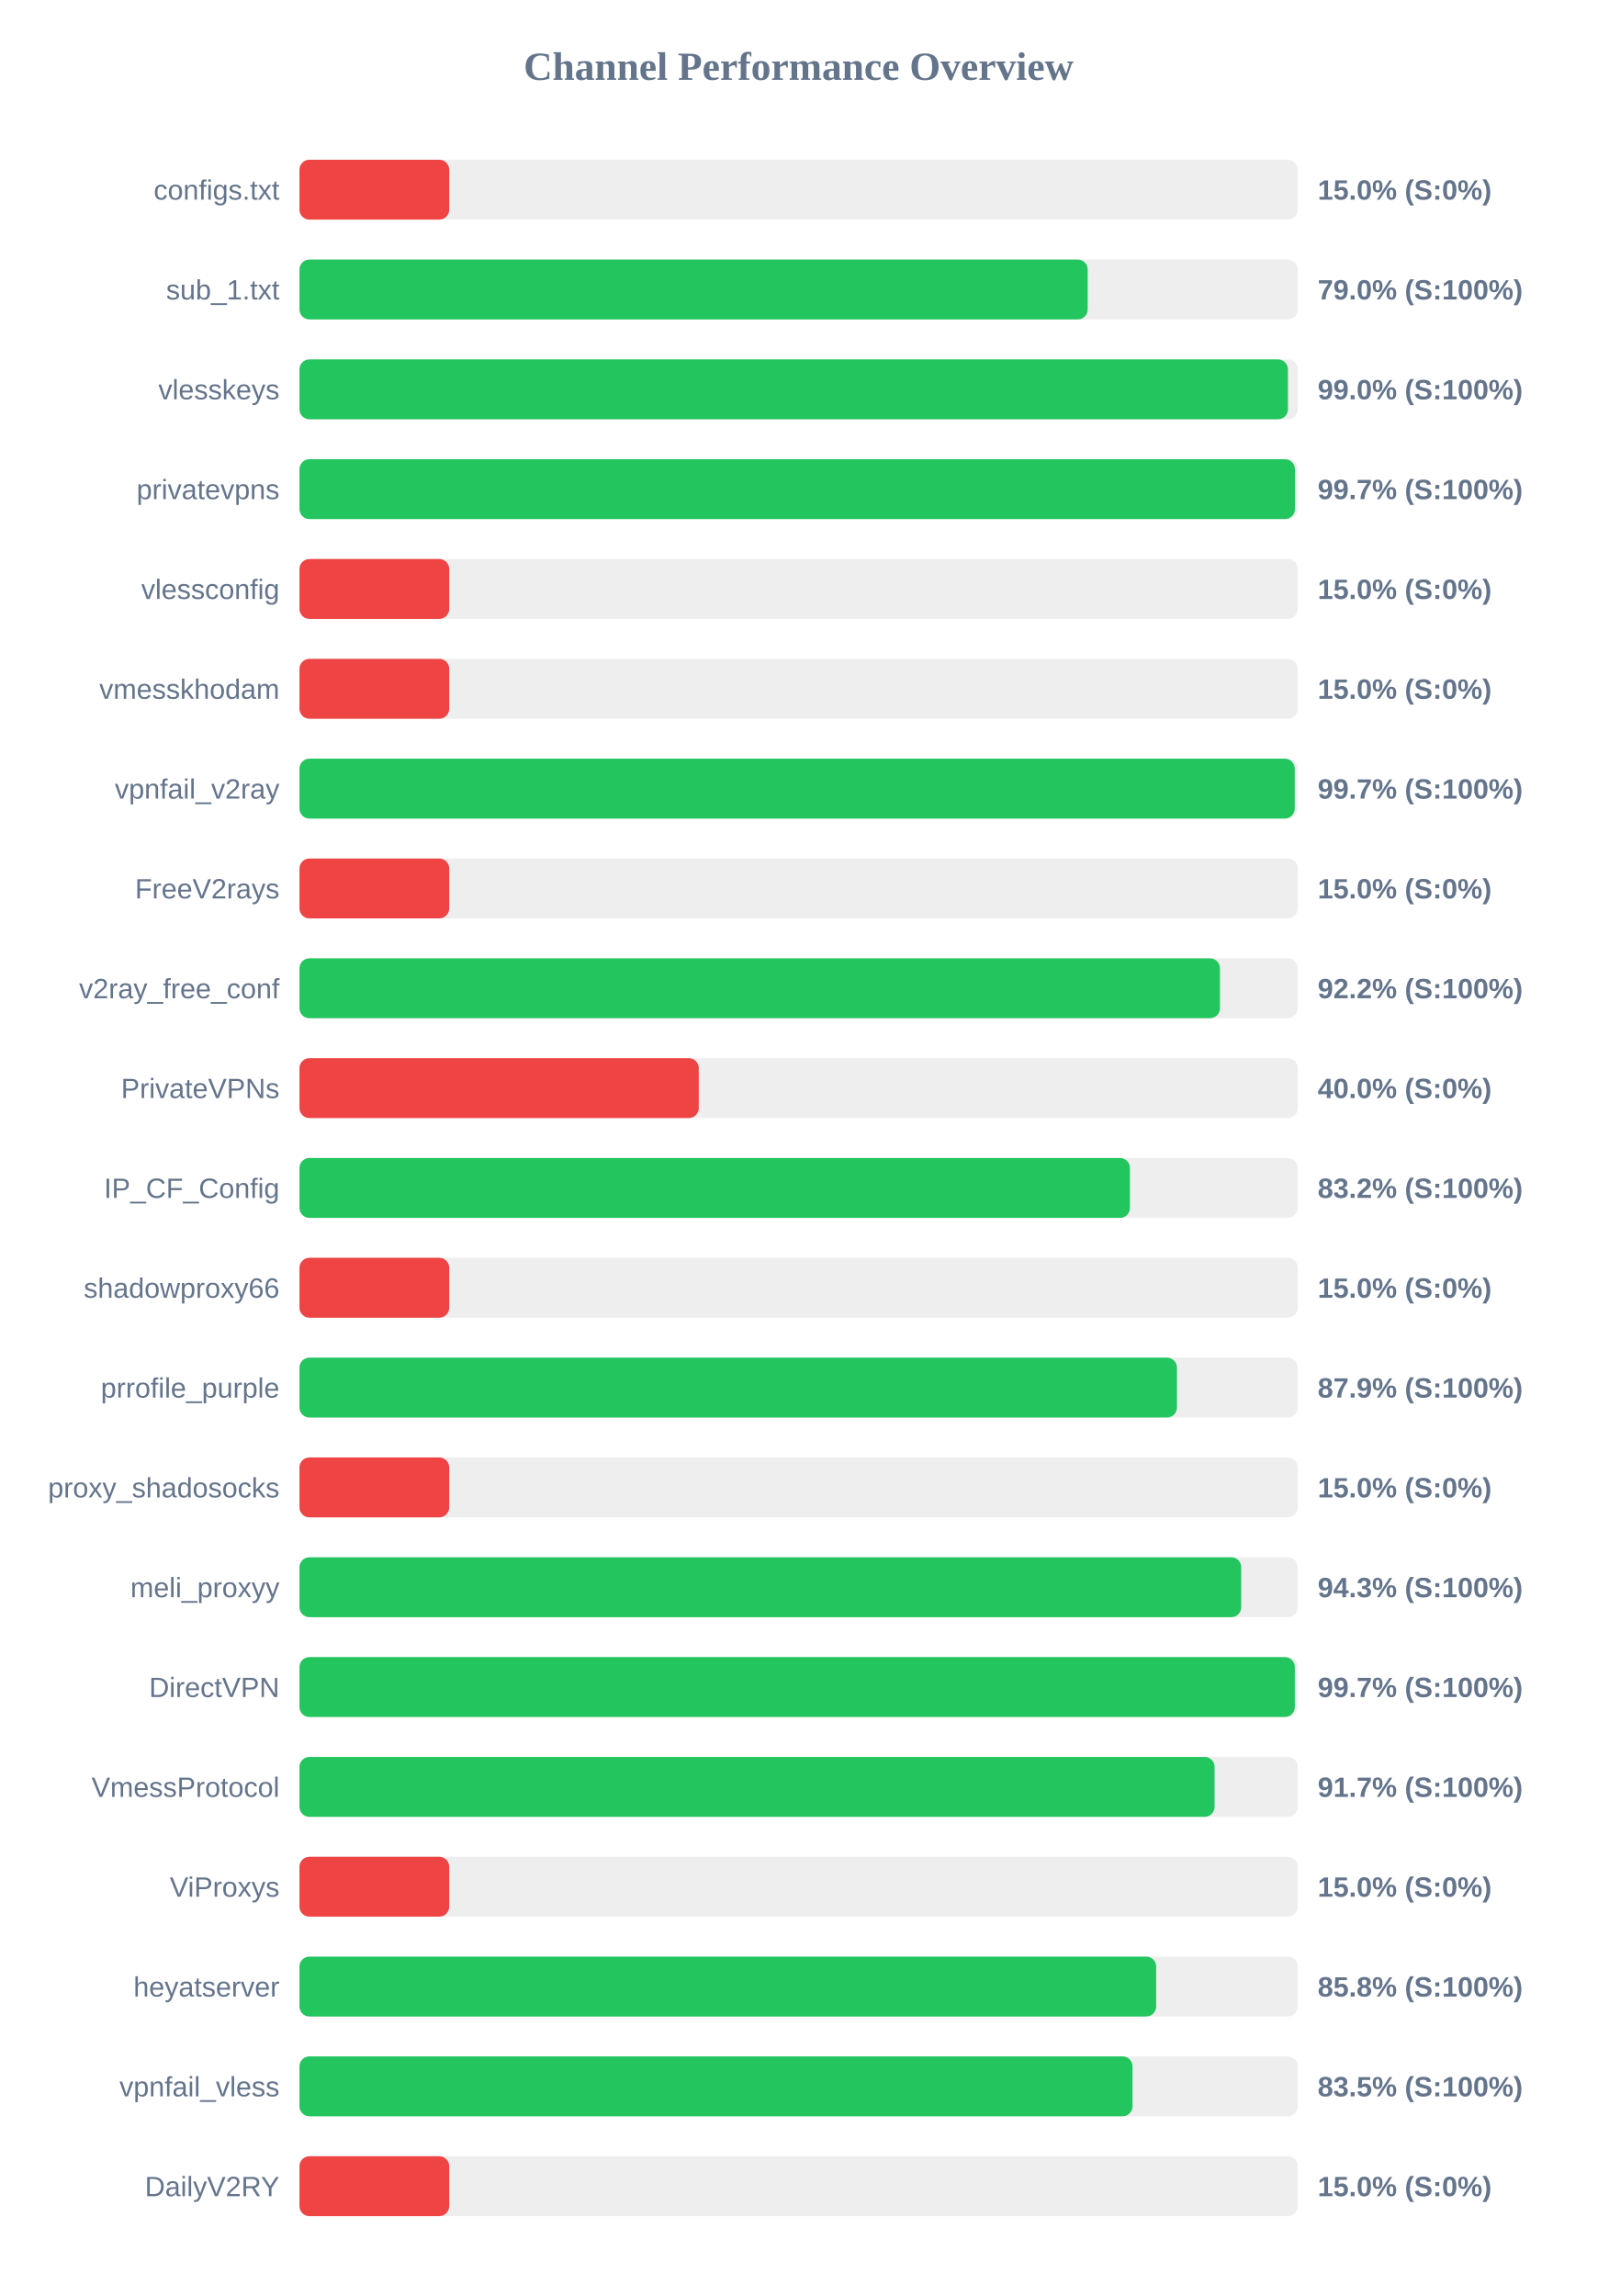
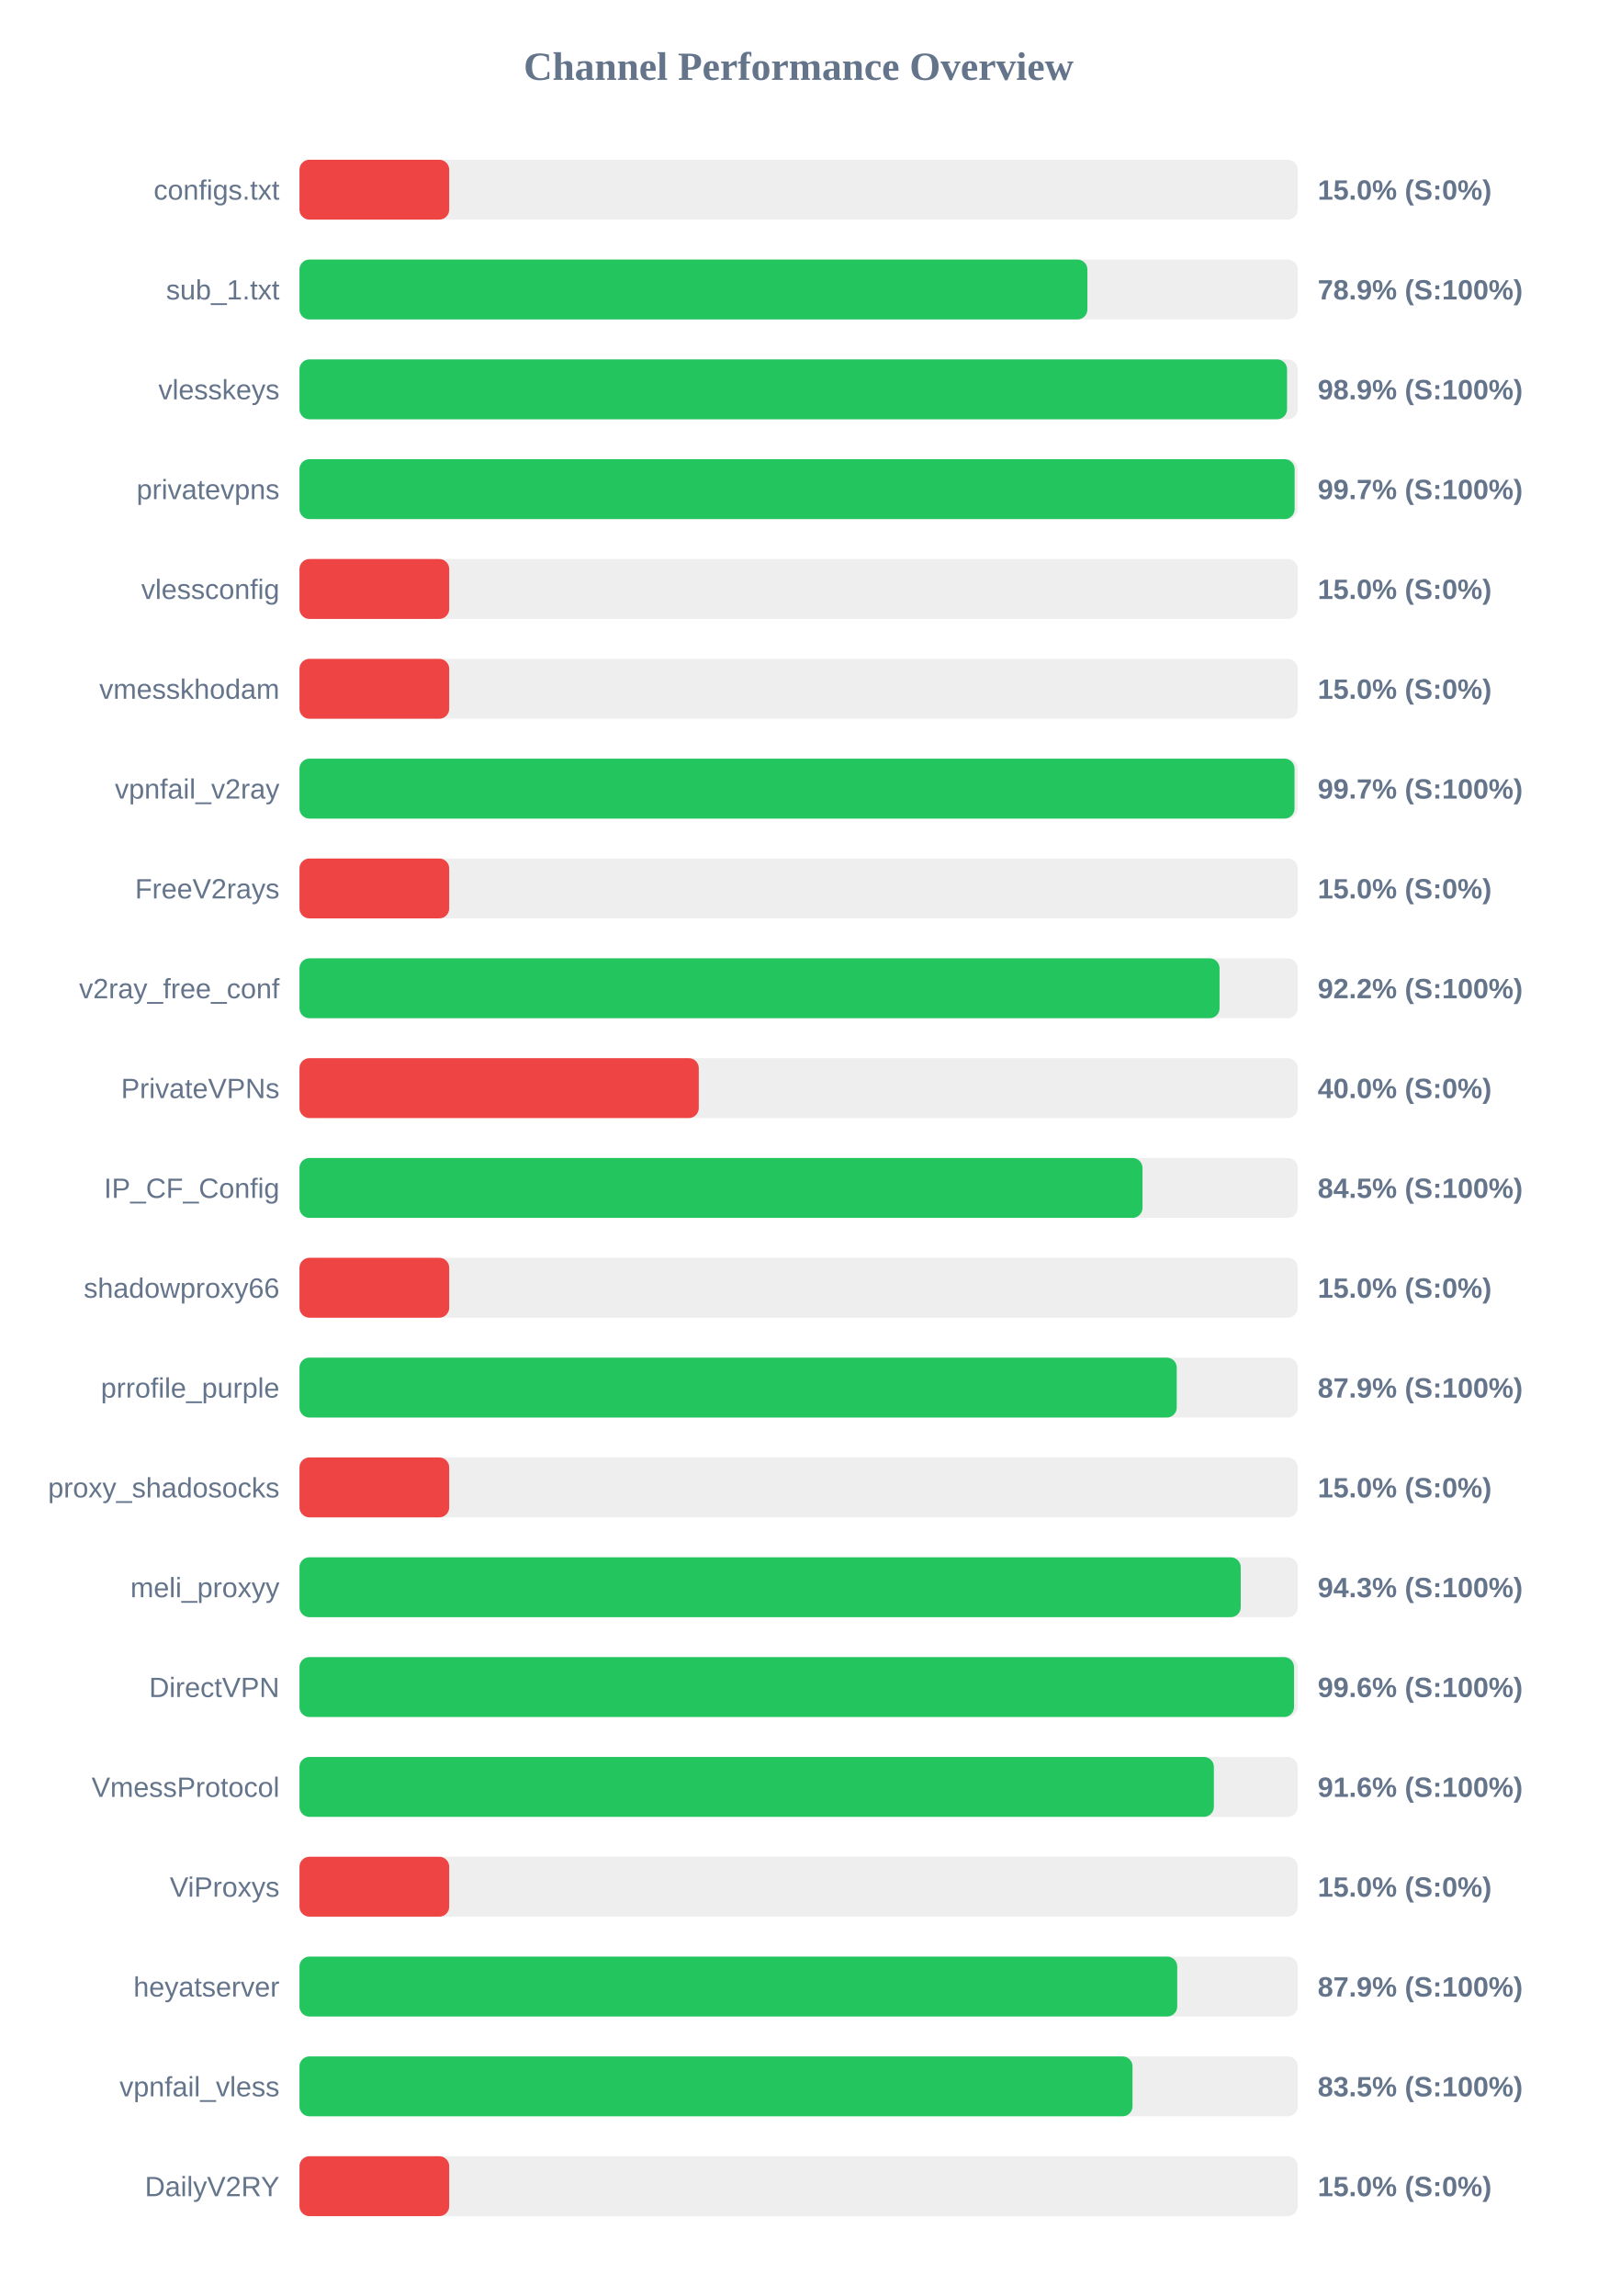
<svg xmlns="http://www.w3.org/2000/svg" width="800" height="1150" version="1.1">
  <style>
        .row { font: 14px Arial; fill: #64748b; }
        .score { font: bold 14px Arial; fill: #64748b; }
    </style>
  <text x="400" y="40" text-anchor="middle" font-size="20px" font-weight="bold" fill="#64748b">Channel Performance Overview</text>
  <rect x="150" y="80" width="500" height="30" fill="#eee" rx="5" />
  <rect x="150" y="80" width="75.0" height="30" fill="#ef4444" rx="5" />
  <text x="140" y="100" text-anchor="end" class="row">configs.txt</text>
  <text x="660" y="100" text-anchor="start" class="score">15.0% (S:0%)</text>
  <rect x="150" y="130" width="500" height="30" fill="#eee" rx="5" />
-   <rect x="150" y="130" width="394.8" height="30" fill="#22c55e" rx="5" />
+   <rect x="150" y="130" width="394.65" height="30" fill="#22c55e" rx="5" />
  <text x="140" y="150" text-anchor="end" class="row">sub_1.txt</text>
-   <text x="660" y="150" text-anchor="start" class="score">79.0% (S:100%)</text>
+   <text x="660" y="150" text-anchor="start" class="score">78.9% (S:100%)</text>
  <rect x="150" y="180" width="500" height="30" fill="#eee" rx="5" />
-   <rect x="150" y="180" width="495.1" height="30" fill="#22c55e" rx="5" />
+   <rect x="150" y="180" width="494.65" height="30" fill="#22c55e" rx="5" />
  <text x="140" y="200" text-anchor="end" class="row">vlesskeys</text>
-   <text x="660" y="200" text-anchor="start" class="score">99.0% (S:100%)</text>
+   <text x="660" y="200" text-anchor="start" class="score">98.9% (S:100%)</text>
  <rect x="150" y="230" width="500" height="30" fill="#eee" rx="5" />
-   <rect x="150" y="230" width="498.6" height="30" fill="#22c55e" rx="5" />
+   <rect x="150" y="230" width="498.45" height="30" fill="#22c55e" rx="5" />
  <text x="140" y="250" text-anchor="end" class="row">privatevpns</text>
  <text x="660" y="250" text-anchor="start" class="score">99.7% (S:100%)</text>
  <rect x="150" y="280" width="500" height="30" fill="#eee" rx="5" />
  <rect x="150" y="280" width="75.0" height="30" fill="#ef4444" rx="5" />
  <text x="140" y="300" text-anchor="end" class="row">vlessconfig</text>
  <text x="660" y="300" text-anchor="start" class="score">15.0% (S:0%)</text>
  <rect x="150" y="330" width="500" height="30" fill="#eee" rx="5" />
  <rect x="150" y="330" width="75.0" height="30" fill="#ef4444" rx="5" />
  <text x="140" y="350" text-anchor="end" class="row">vmesskhodam</text>
  <text x="660" y="350" text-anchor="start" class="score">15.0% (S:0%)</text>
  <rect x="150" y="380" width="500" height="30" fill="#eee" rx="5" />
-   <rect x="150" y="380" width="498.5" height="30" fill="#22c55e" rx="5" />
+   <rect x="150" y="380" width="498.4" height="30" fill="#22c55e" rx="5" />
  <text x="140" y="400" text-anchor="end" class="row">vpnfail_v2ray</text>
  <text x="660" y="400" text-anchor="start" class="score">99.7% (S:100%)</text>
  <rect x="150" y="430" width="500" height="30" fill="#eee" rx="5" />
  <rect x="150" y="430" width="75.0" height="30" fill="#ef4444" rx="5" />
  <text x="140" y="450" text-anchor="end" class="row">FreeV2rays</text>
  <text x="660" y="450" text-anchor="start" class="score">15.0% (S:0%)</text>
  <rect x="150" y="480" width="500" height="30" fill="#eee" rx="5" />
-   <rect x="150" y="480" width="461.05" height="30" fill="#22c55e" rx="5" />
+   <rect x="150" y="480" width="460.85" height="30" fill="#22c55e" rx="5" />
  <text x="140" y="500" text-anchor="end" class="row">v2ray_free_conf</text>
  <text x="660" y="500" text-anchor="start" class="score">92.2% (S:100%)</text>
  <rect x="150" y="530" width="500" height="30" fill="#eee" rx="5" />
  <rect x="150" y="530" width="200.0" height="30" fill="#ef4444" rx="5" />
  <text x="140" y="550" text-anchor="end" class="row">PrivateVPNs</text>
  <text x="660" y="550" text-anchor="start" class="score">40.0% (S:0%)</text>
  <rect x="150" y="580" width="500" height="30" fill="#eee" rx="5" />
-   <rect x="150" y="580" width="415.95" height="30" fill="#22c55e" rx="5" />
+   <rect x="150" y="580" width="422.25" height="30" fill="#22c55e" rx="5" />
  <text x="140" y="600" text-anchor="end" class="row">IP_CF_Config</text>
-   <text x="660" y="600" text-anchor="start" class="score">83.2% (S:100%)</text>
+   <text x="660" y="600" text-anchor="start" class="score">84.5% (S:100%)</text>
  <rect x="150" y="630" width="500" height="30" fill="#eee" rx="5" />
  <rect x="150" y="630" width="75.0" height="30" fill="#ef4444" rx="5" />
  <text x="140" y="650" text-anchor="end" class="row">shadowproxy66</text>
  <text x="660" y="650" text-anchor="start" class="score">15.0% (S:0%)</text>
  <rect x="150" y="680" width="500" height="30" fill="#eee" rx="5" />
-   <rect x="150" y="680" width="439.5" height="30" fill="#22c55e" rx="5" />
+   <rect x="150" y="680" width="439.4" height="30" fill="#22c55e" rx="5" />
  <text x="140" y="700" text-anchor="end" class="row">prrofile_purple</text>
  <text x="660" y="700" text-anchor="start" class="score">87.9% (S:100%)</text>
  <rect x="150" y="730" width="500" height="30" fill="#eee" rx="5" />
  <rect x="150" y="730" width="75.0" height="30" fill="#ef4444" rx="5" />
  <text x="140" y="750" text-anchor="end" class="row">proxy_shadosocks</text>
  <text x="660" y="750" text-anchor="start" class="score">15.0% (S:0%)</text>
  <rect x="150" y="780" width="500" height="30" fill="#eee" rx="5" />
-   <rect x="150" y="780" width="471.7" height="30" fill="#22c55e" rx="5" />
+   <rect x="150" y="780" width="471.45" height="30" fill="#22c55e" rx="5" />
  <text x="140" y="800" text-anchor="end" class="row">meli_proxyy</text>
  <text x="660" y="800" text-anchor="start" class="score">94.3% (S:100%)</text>
  <rect x="150" y="830" width="500" height="30" fill="#eee" rx="5" />
-   <rect x="150" y="830" width="498.55" height="30" fill="#22c55e" rx="5" />
+   <rect x="150" y="830" width="498.15" height="30" fill="#22c55e" rx="5" />
  <text x="140" y="850" text-anchor="end" class="row">DirectVPN</text>
-   <text x="660" y="850" text-anchor="start" class="score">99.7% (S:100%)</text>
+   <text x="660" y="850" text-anchor="start" class="score">99.6% (S:100%)</text>
  <rect x="150" y="880" width="500" height="30" fill="#eee" rx="5" />
-   <rect x="150" y="880" width="458.35" height="30" fill="#22c55e" rx="5" />
+   <rect x="150" y="880" width="458.0" height="30" fill="#22c55e" rx="5" />
  <text x="140" y="900" text-anchor="end" class="row">VmessProtocol</text>
-   <text x="660" y="900" text-anchor="start" class="score">91.7% (S:100%)</text>
+   <text x="660" y="900" text-anchor="start" class="score">91.6% (S:100%)</text>
  <rect x="150" y="930" width="500" height="30" fill="#eee" rx="5" />
  <rect x="150" y="930" width="75.0" height="30" fill="#ef4444" rx="5" />
  <text x="140" y="950" text-anchor="end" class="row">ViProxys</text>
  <text x="660" y="950" text-anchor="start" class="score">15.0% (S:0%)</text>
  <rect x="150" y="980" width="500" height="30" fill="#eee" rx="5" />
-   <rect x="150" y="980" width="429.1" height="30" fill="#22c55e" rx="5" />
+   <rect x="150" y="980" width="439.65" height="30" fill="#22c55e" rx="5" />
  <text x="140" y="1000" text-anchor="end" class="row">heyatserver</text>
-   <text x="660" y="1000" text-anchor="start" class="score">85.8% (S:100%)</text>
+   <text x="660" y="1000" text-anchor="start" class="score">87.9% (S:100%)</text>
  <rect x="150" y="1030" width="500" height="30" fill="#eee" rx="5" />
  <rect x="150" y="1030" width="417.25" height="30" fill="#22c55e" rx="5" />
  <text x="140" y="1050" text-anchor="end" class="row">vpnfail_vless</text>
  <text x="660" y="1050" text-anchor="start" class="score">83.5% (S:100%)</text>
  <rect x="150" y="1080" width="500" height="30" fill="#eee" rx="5" />
  <rect x="150" y="1080" width="75.0" height="30" fill="#ef4444" rx="5" />
  <text x="140" y="1100" text-anchor="end" class="row">DailyV2RY</text>
  <text x="660" y="1100" text-anchor="start" class="score">15.0% (S:0%)</text>
</svg>
